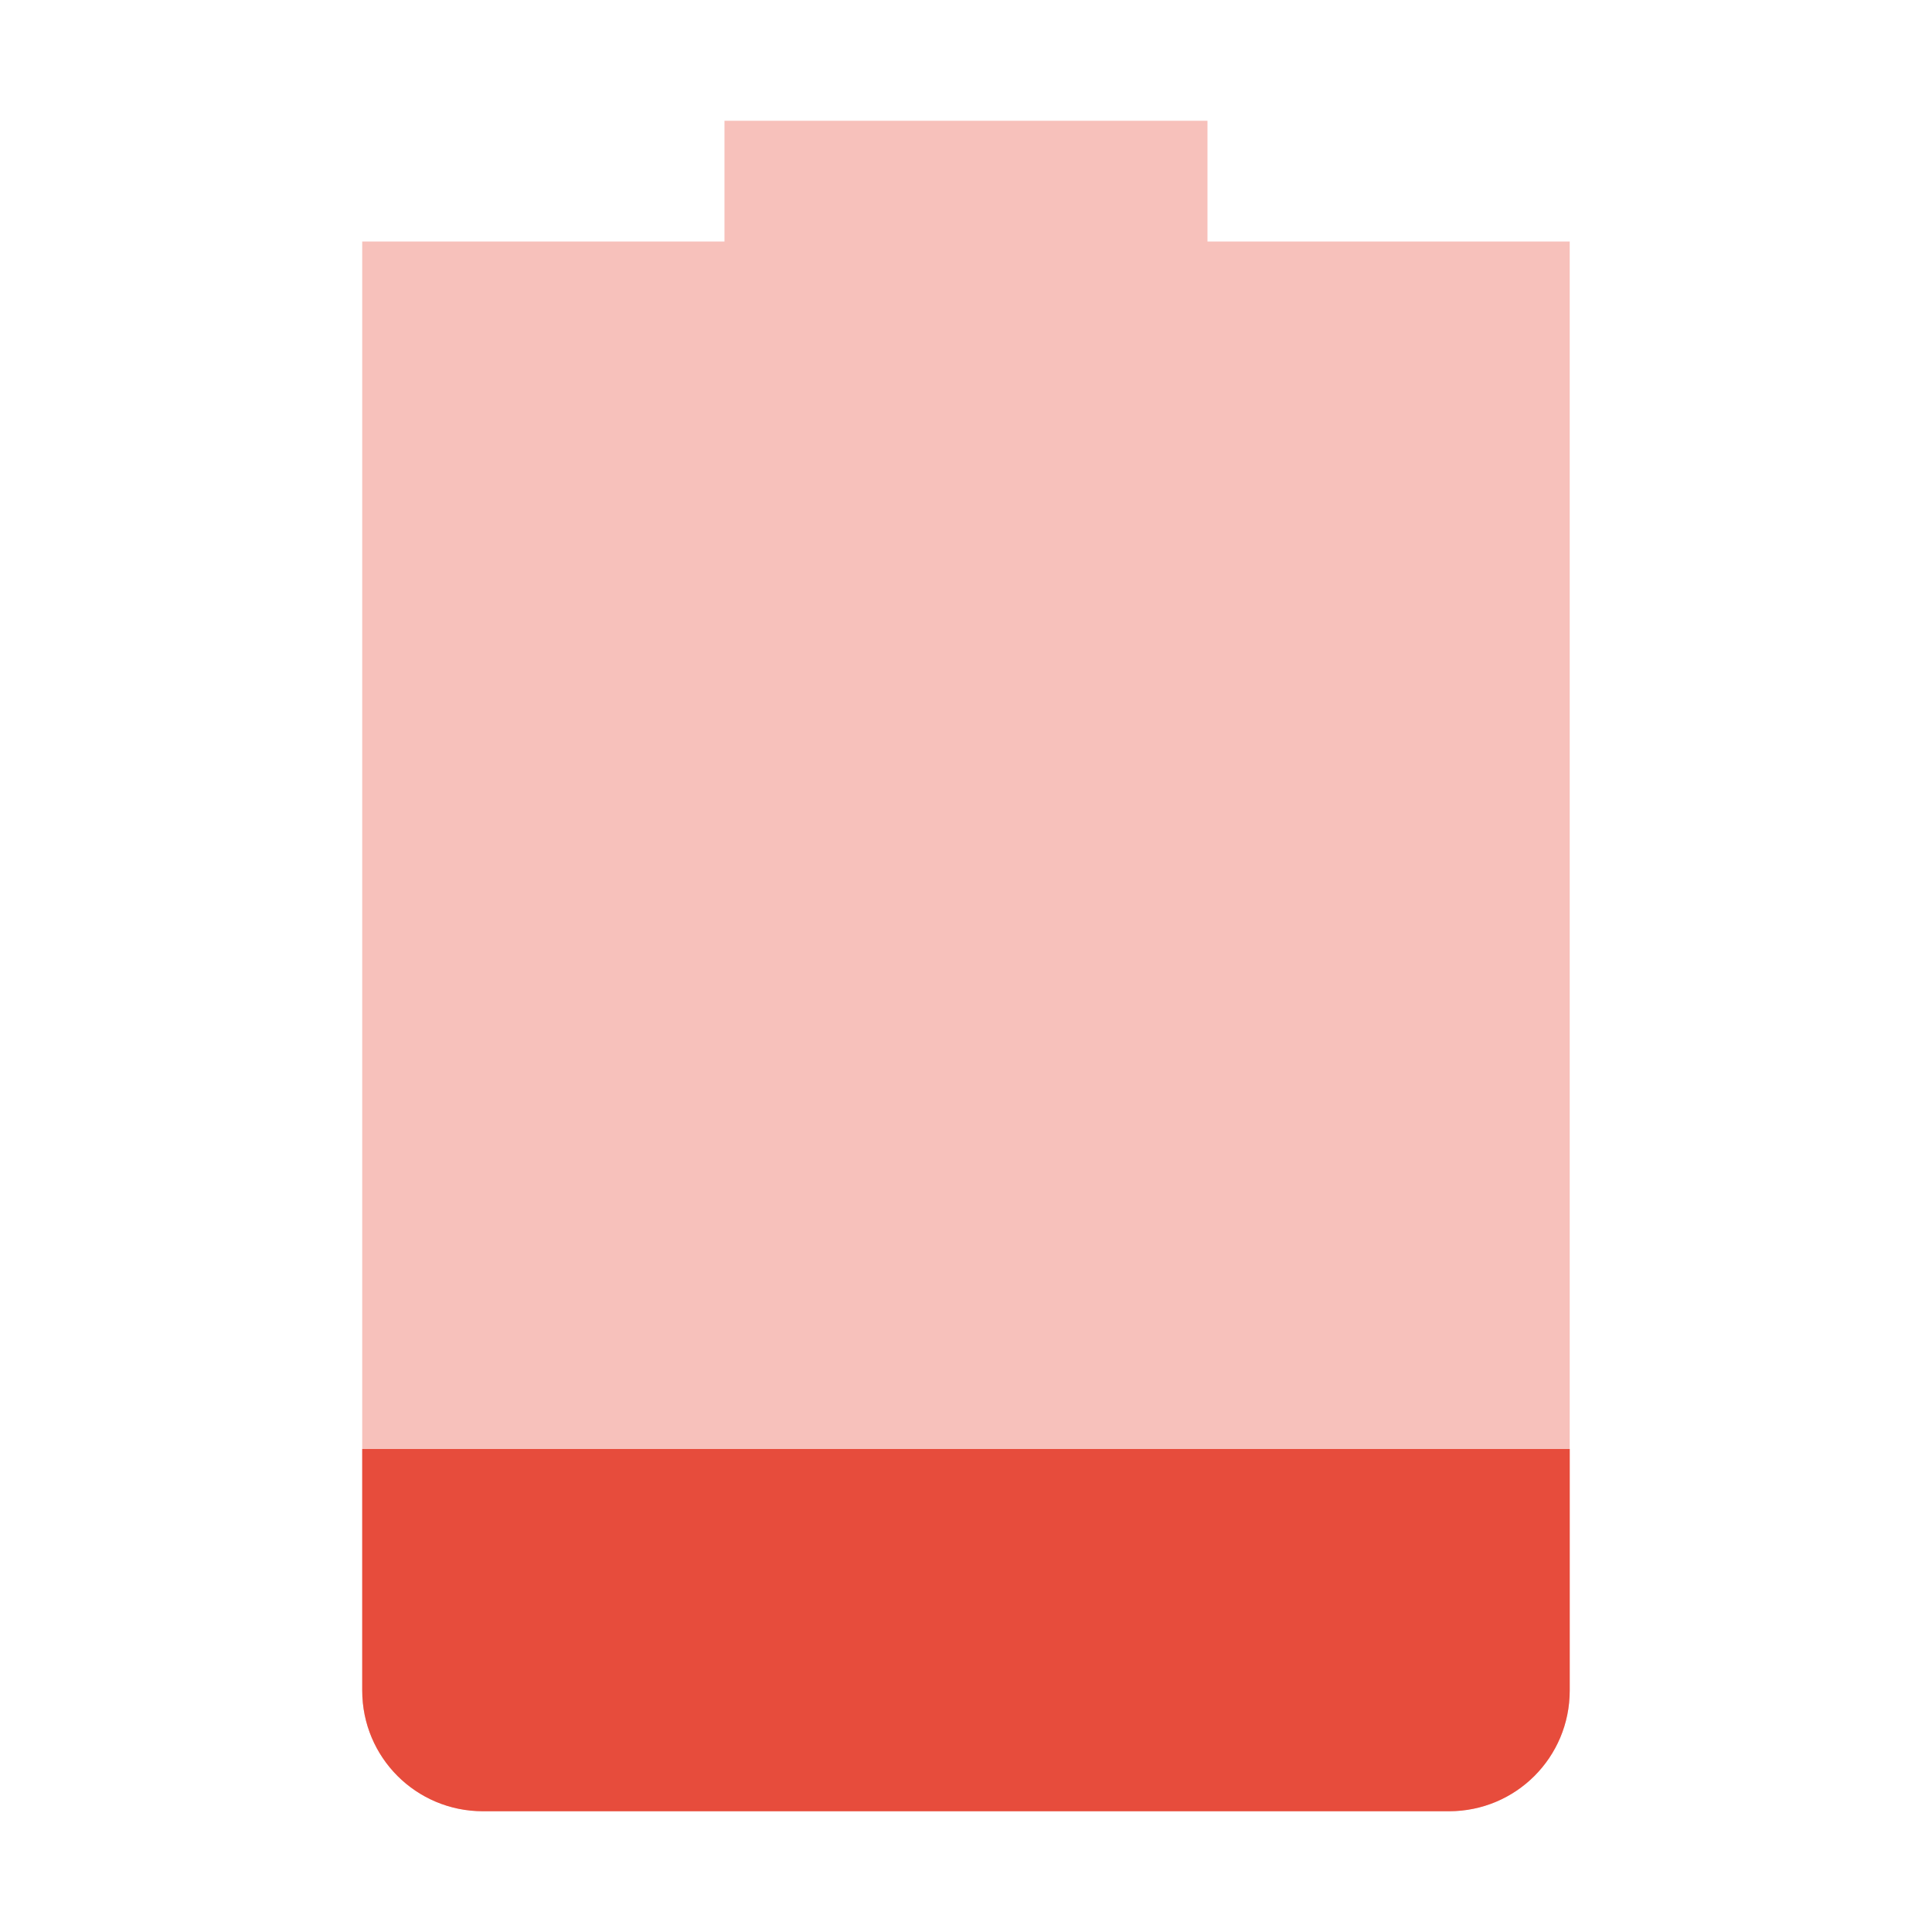
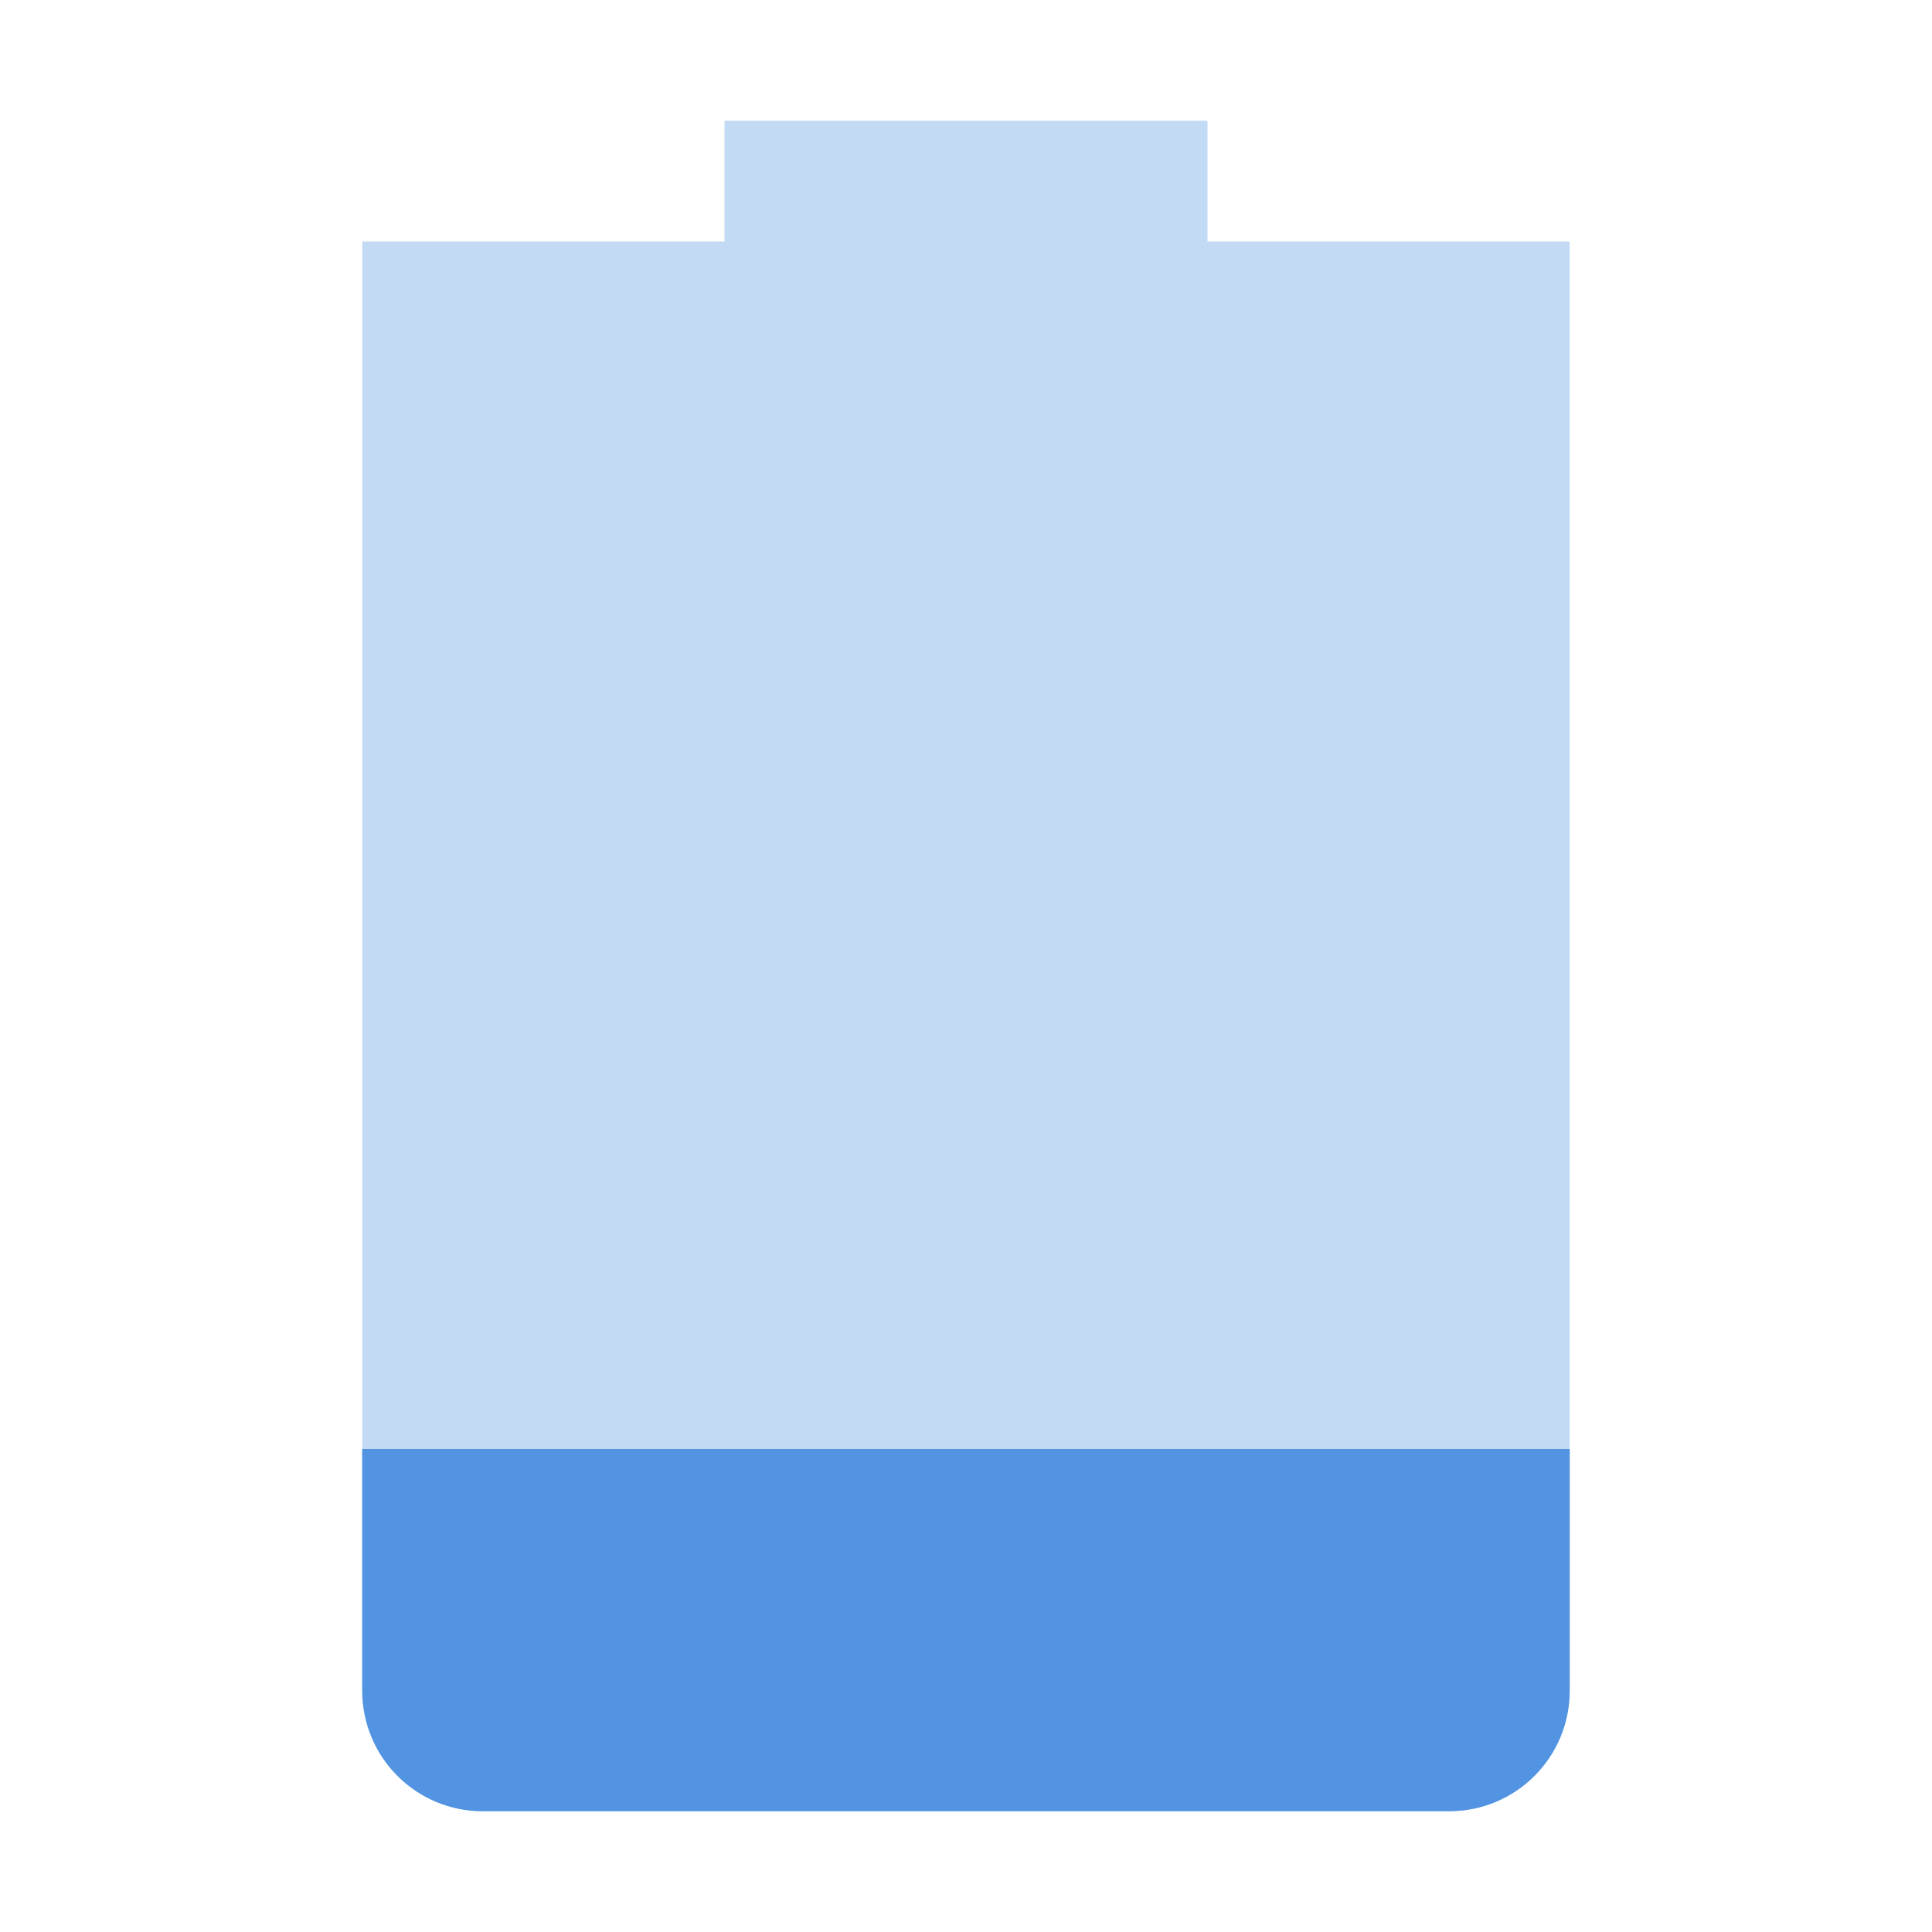
<svg xmlns="http://www.w3.org/2000/svg" xmlns:ns1="http://www.openswatchbook.org/uri/2009/osb" height="16" id="svg7384" style="enable-background:new" version="1.1" width="16">
  <defs id="defs7386">
    <linearGradient id="linearGradient5606" ns1:paint="solid">
      <stop id="stop5608" offset="0" style="stop-color:#000000;stop-opacity:1;" />
    </linearGradient>
    <filter id="filter7554" style="color-interpolation-filters:sRGB">
      <feBlend id="feBlend7556" in2="BackgroundImage" mode="darken" />
    </filter>
  </defs>
  <g id="layer9" style="display:inline" transform="translate(-325.0002,395)">
-     <path class="error" d="m 335,-394 0,1 3,0 c 0,0 -3e-5,0.446 -3e-5,1 l 0,11 c 0,0.554 -0.446,1 -1,1 l -8,0 c -0.554,0 -1,-0.446 -1,-1 l 0,-11 c 0,-0.554 3e-5,-1 3e-5,-1 l 3,0 0,-1 z" id="path6709" style="opacity:0.35;fill:#e74c3c;fill-opacity:1;stroke:none" />
-     <path class="error" d="m 338,-383 0,2 c 0,0.554 -0.446,1 -1,1 l -8,0 c -0.554,0 -1,-0.446 -1,-1 l 0,-2 z" id="path6711" style="fill:#e74c3c;fill-opacity:1;stroke:none" />
+     <path class="error" d="m 335,-394 0,1 3,0 c 0,0 -3e-5,0.446 -3e-5,1 l 0,11 c 0,0.554 -0.446,1 -1,1 l -8,0 c -0.554,0 -1,-0.446 -1,-1 l 0,-11 c 0,-0.554 3e-5,-1 3e-5,-1 l 3,0 0,-1 z" id="path6709" style="opacity:0.35;fill:#5294e2;fill-opacity:1;stroke:none" />
+     <path class="error" d="m 338,-383 0,2 c 0,0.554 -0.446,1 -1,1 l -8,0 c -0.554,0 -1,-0.446 -1,-1 l 0,-2 z" id="path6711" style="fill:#5294e2;fill-opacity:1;stroke:none" />
  </g>
  <g id="layer10" style="display:inline;filter:url(#filter7554)" transform="translate(-325.0002,395)" />
  <g id="layer1" style="display:inline" transform="translate(-83.99999,-222)" />
  <g id="layer14" style="display:inline" transform="translate(-325.0002,395)" />
  <g id="layer15" style="display:inline" transform="translate(-325.0002,395)" />
  <g id="g71291" style="display:inline" transform="translate(-325.0002,395)" />
  <g id="layer2" style="display:inline" transform="translate(-83.99999,-72)" />
  <g id="g6058" style="display:inline" transform="translate(-83.99999,-72)" />
  <g id="layer12" style="display:inline" transform="translate(-325.0002,395)" />
</svg>
